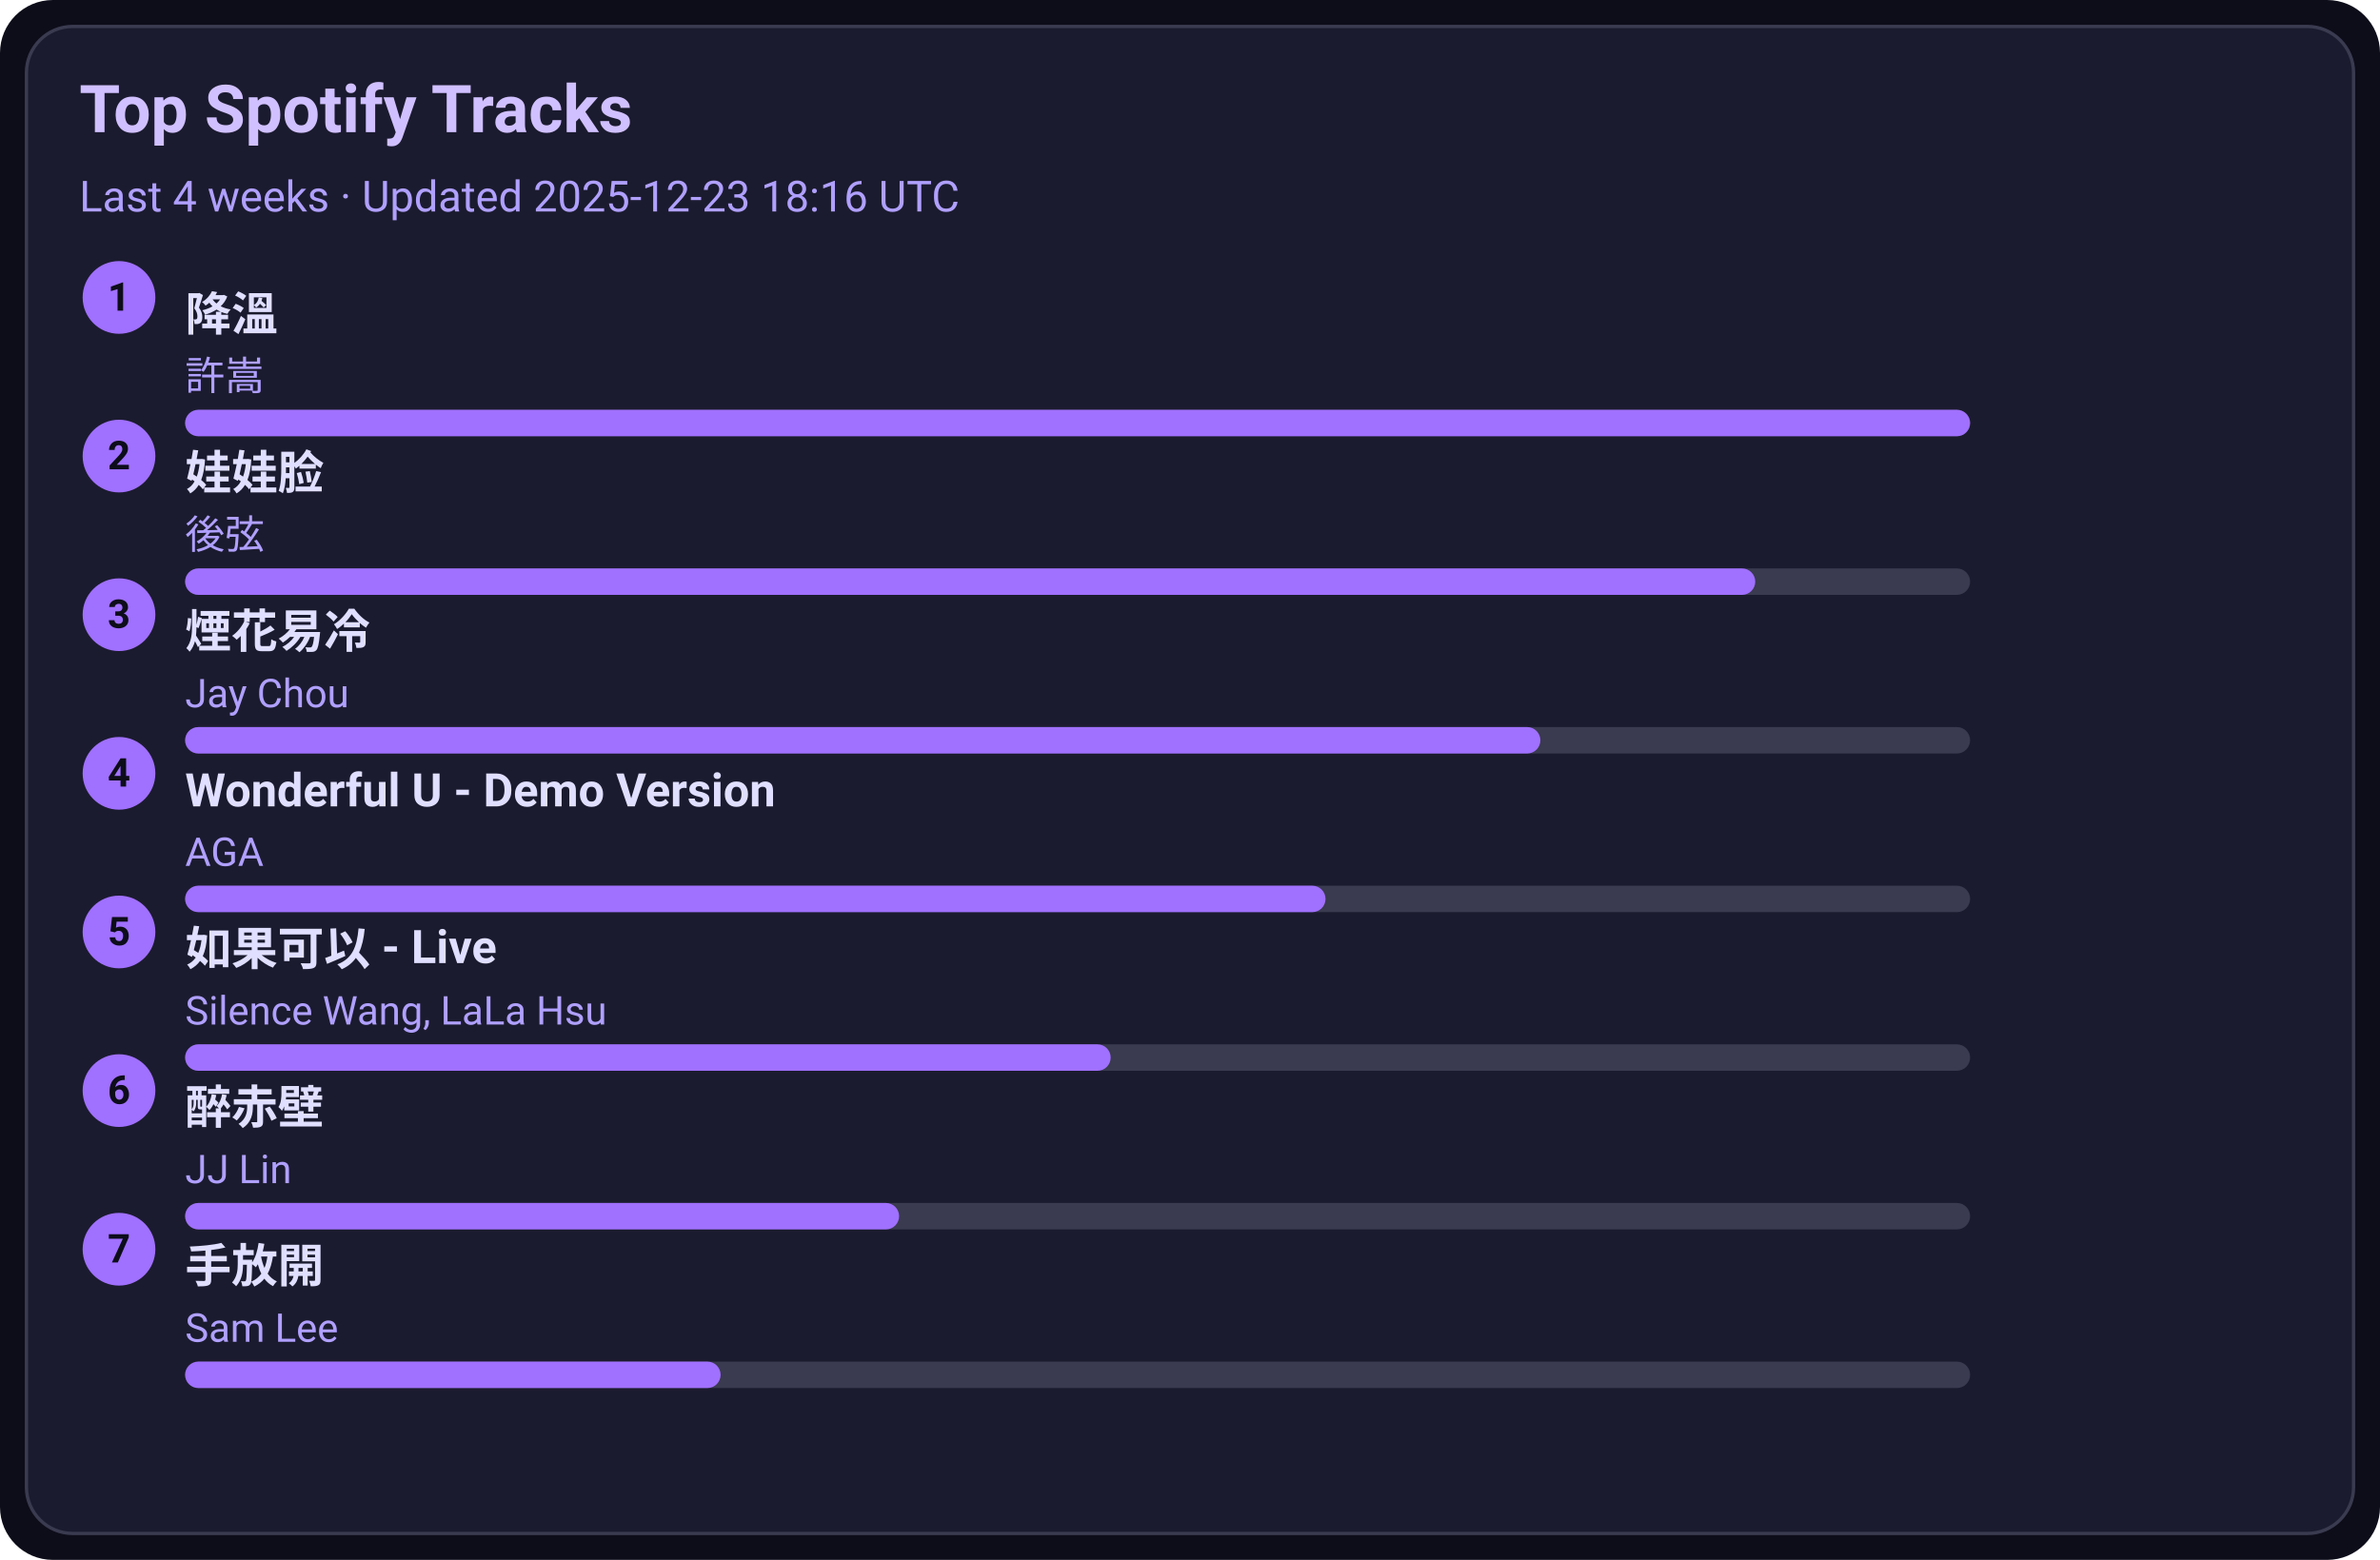
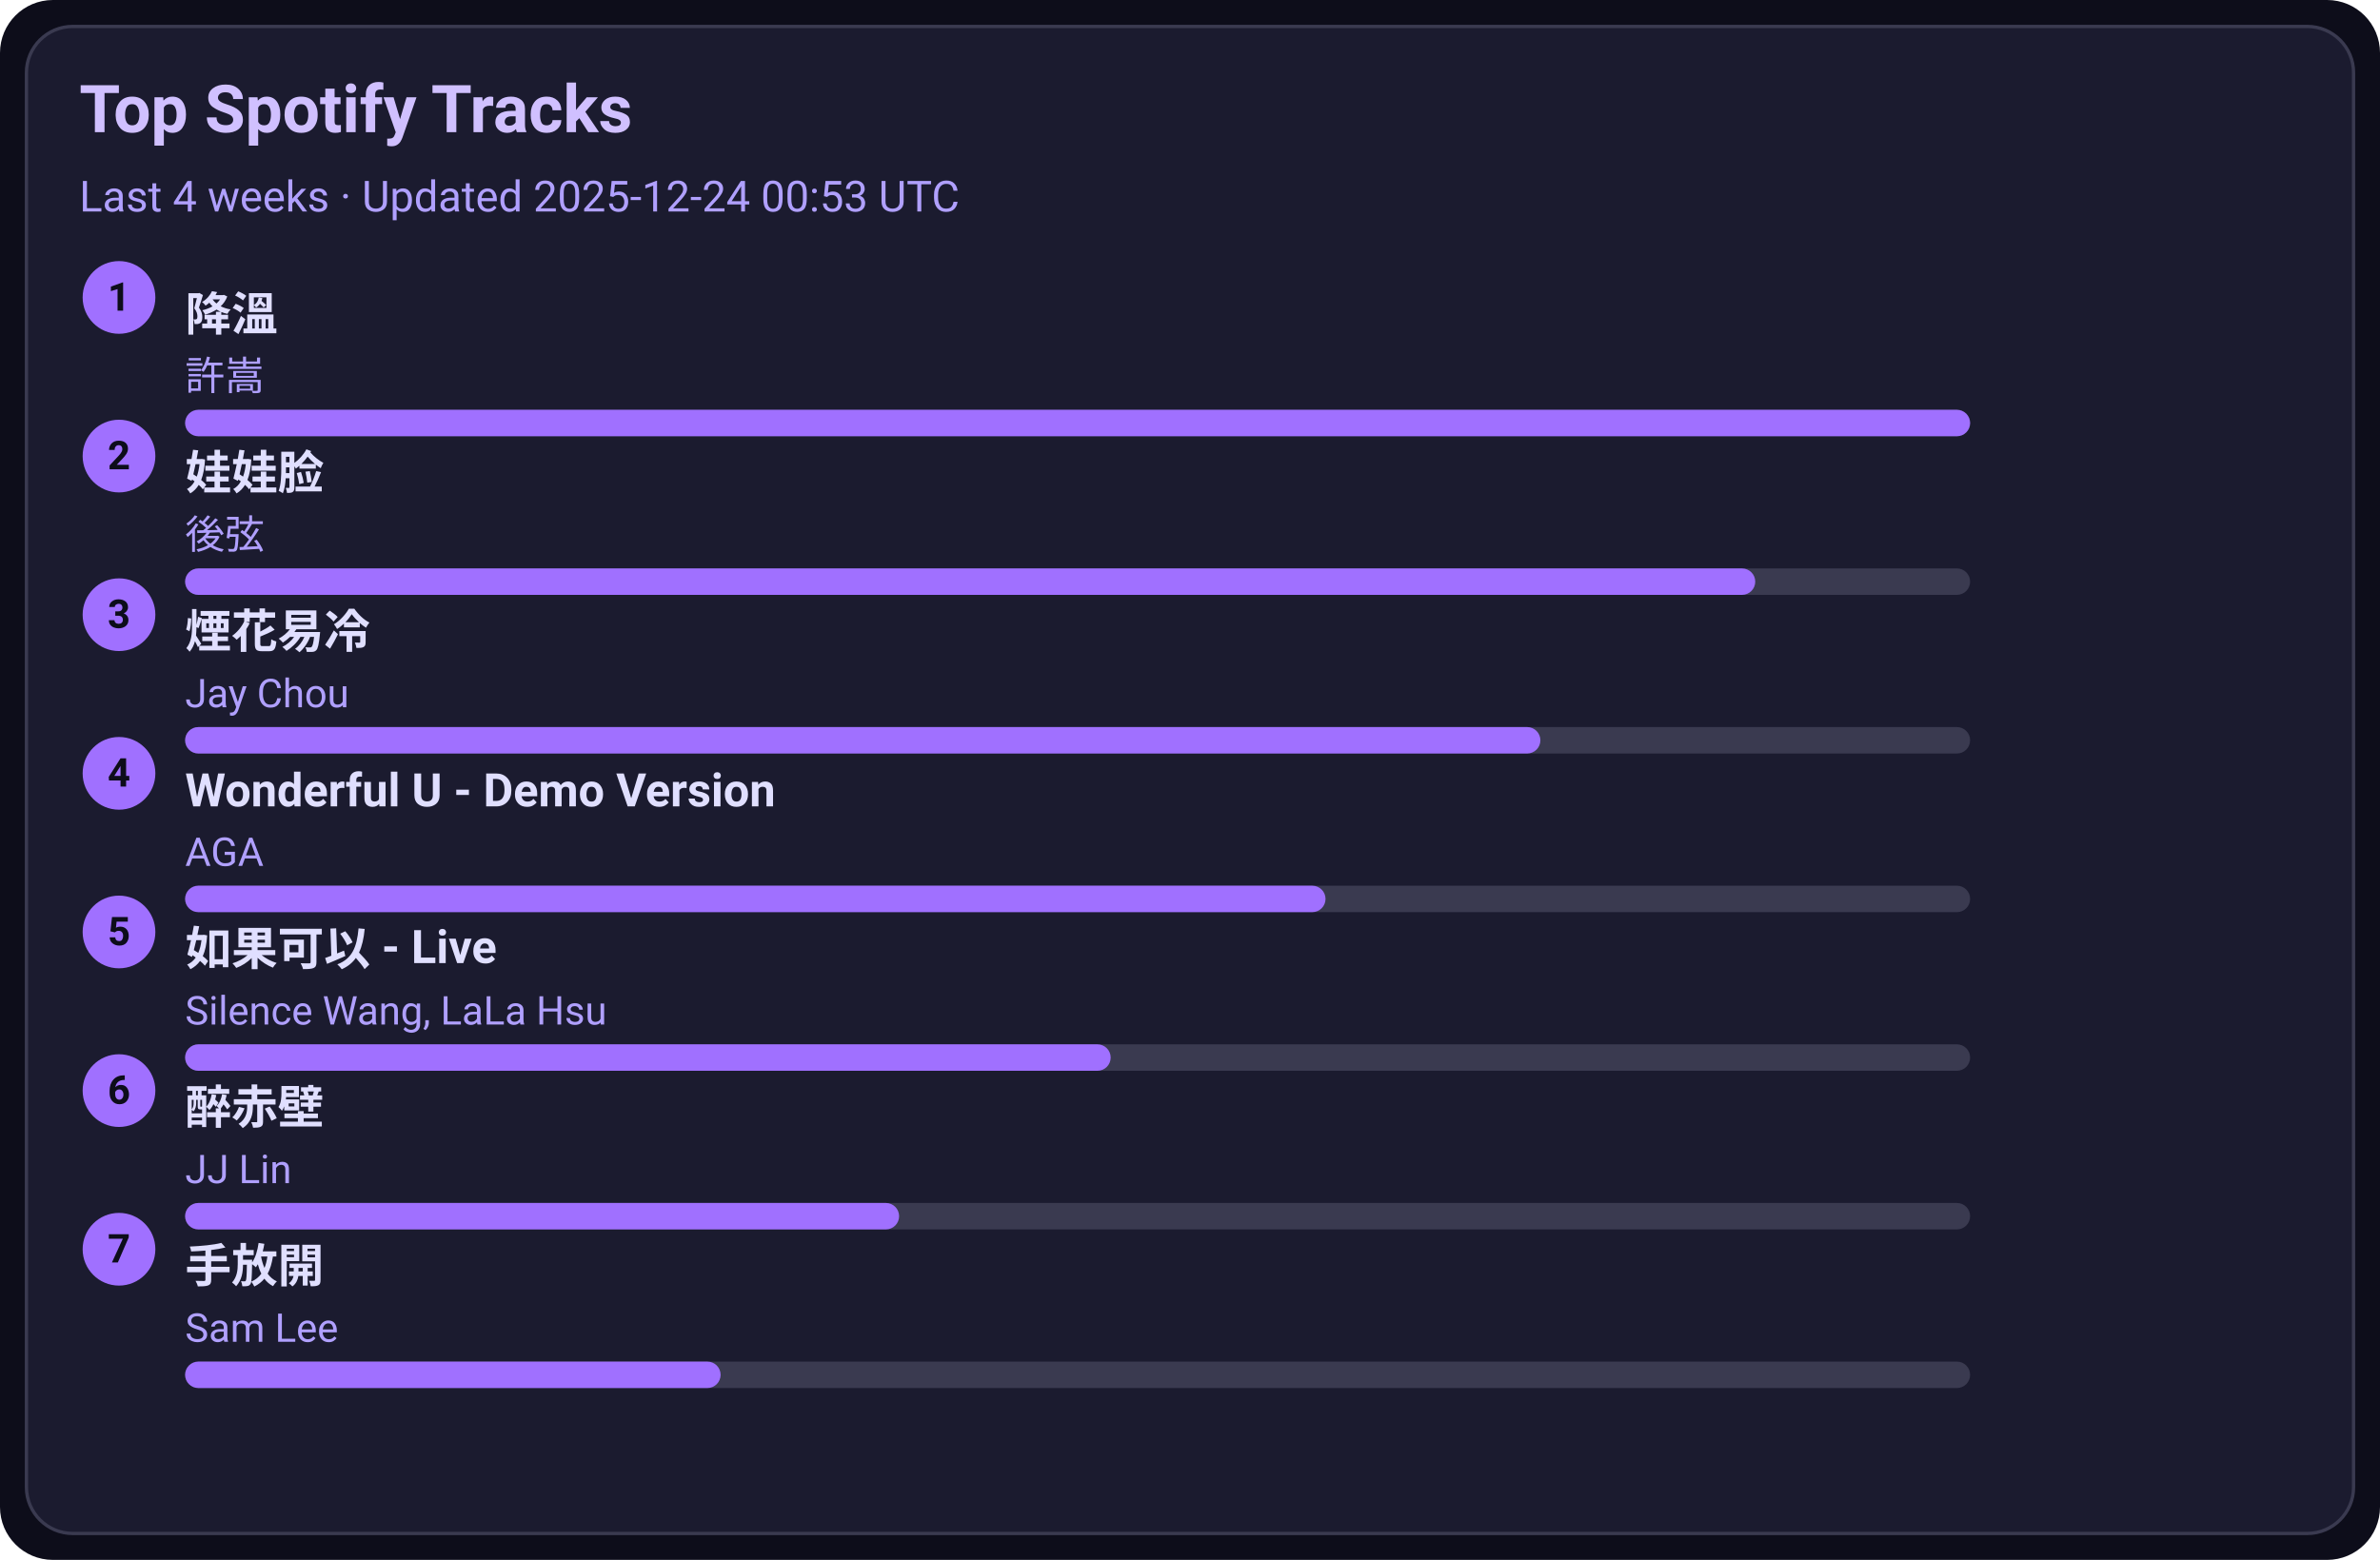
<svg xmlns="http://www.w3.org/2000/svg" width="720" height="472" viewBox="0 0 720 472">
  <style>text{font-family:-apple-system,BlinkMacSystemFont,Segoe UI,Roboto,Ubuntu,Helvetica Neue,Arial,Noto Sans,sans-serif}</style>
  <rect width="720" height="472" rx="16" fill="#0d0d1a" />
  <rect x="8" y="8" width="704" height="456" rx="14" fill="#1b1b2f" stroke="#3a3a50" />
  <text x="24" y="40" font-size="20" fill="#d0c0ff" font-weight="600">Top Spotify Tracks</text>
-   <text x="24" y="64" font-size="13" fill="#b0a0ff">Last 4 weeks · Updated 2025-12-23 18:16 UTC</text>
+   <text x="24" y="64" font-size="13" fill="#b0a0ff">Last 4 weeks · Updated 2025-12-24 00:53 UTC</text>
  <circle cx="36" cy="90" r="11" fill="#a070ff" />
  <text x="36" y="94" text-anchor="middle" font-size="12" fill="#0d0d1a" font-weight="700">1</text>
  <a href="https://open.spotify.com/track/2q9uhrOfyOnBa3oWR1PfYT" target="_blank" rel="noopener noreferrer">
    <text x="56" y="100" font-size="14" fill="#e0dfff" font-weight="600">降溫</text>
  </a>
  <text x="56" y="118" font-size="12" fill="#b0a0ff">許嵩</text>
  <rect x="56" y="124" width="540" height="8" rx="4" fill="#3a3a50" />
  <rect x="56" y="124" width="540" height="8" rx="4" fill="#a070ff" />
  <circle cx="36" cy="138" r="11" fill="#a070ff" />
  <text x="36" y="142" text-anchor="middle" font-size="12" fill="#0d0d1a" font-weight="700">2</text>
  <a href="https://open.spotify.com/track/08ouEICweFmqfgPJnRIQkE" target="_blank" rel="noopener noreferrer">
    <text x="56" y="148" font-size="14" fill="#e0dfff" font-weight="600">娃娃脸</text>
  </a>
  <text x="56" y="166" font-size="12" fill="#b0a0ff">後弦</text>
  <rect x="56" y="172" width="540" height="8" rx="4" fill="#3a3a50" />
  <rect x="56" y="172" width="475" height="8" rx="4" fill="#a070ff" />
  <circle cx="36" cy="186" r="11" fill="#a070ff" />
  <text x="36" y="190" text-anchor="middle" font-size="12" fill="#0d0d1a" font-weight="700">3</text>
  <a href="https://open.spotify.com/track/24beWW0pQCJEF3IVSpIryu" target="_blank" rel="noopener noreferrer">
    <text x="56" y="196" font-size="14" fill="#e0dfff" font-weight="600">煙花易冷</text>
  </a>
  <text x="56" y="214" font-size="12" fill="#b0a0ff">Jay Chou</text>
  <rect x="56" y="220" width="540" height="8" rx="4" fill="#3a3a50" />
  <rect x="56" y="220" width="410" height="8" rx="4" fill="#a070ff" />
  <circle cx="36" cy="234" r="11" fill="#a070ff" />
  <text x="36" y="238" text-anchor="middle" font-size="12" fill="#0d0d1a" font-weight="700">4</text>
  <a href="https://open.spotify.com/track/2eSNpIOFoi1Q8wxw6CycXJ" target="_blank" rel="noopener noreferrer">
    <text x="56" y="244" font-size="14" fill="#e0dfff" font-weight="600">Wonderful U - Demo Version</text>
  </a>
  <text x="56" y="262" font-size="12" fill="#b0a0ff">AGA</text>
  <rect x="56" y="268" width="540" height="8" rx="4" fill="#3a3a50" />
  <rect x="56" y="268" width="345" height="8" rx="4" fill="#a070ff" />
  <circle cx="36" cy="282" r="11" fill="#a070ff" />
  <text x="36" y="286" text-anchor="middle" font-size="12" fill="#0d0d1a" font-weight="700">5</text>
  <a href="https://open.spotify.com/track/6IF65dJzfmPcX7jwDegwoo" target="_blank" rel="noopener noreferrer">
    <text x="56" y="292" font-size="14" fill="#e0dfff" font-weight="600">如果可以 - Live</text>
  </a>
  <text x="56" y="310" font-size="12" fill="#b0a0ff">Silence Wang, LaLa Hsu</text>
  <rect x="56" y="316" width="540" height="8" rx="4" fill="#3a3a50" />
  <rect x="56" y="316" width="280" height="8" rx="4" fill="#a070ff" />
  <circle cx="36" cy="330" r="11" fill="#a070ff" />
  <text x="36" y="334" text-anchor="middle" font-size="12" fill="#0d0d1a" font-weight="700">6</text>
  <a href="https://open.spotify.com/track/69lAYqbyHL1A0gctdLd9WV" target="_blank" rel="noopener noreferrer">
    <text x="56" y="340" font-size="14" fill="#e0dfff" font-weight="600">醉赤壁</text>
  </a>
  <text x="56" y="358" font-size="12" fill="#b0a0ff">JJ Lin</text>
  <rect x="56" y="364" width="540" height="8" rx="4" fill="#3a3a50" />
  <rect x="56" y="364" width="216" height="8" rx="4" fill="#a070ff" />
  <circle cx="36" cy="378" r="11" fill="#a070ff" />
  <text x="36" y="382" text-anchor="middle" font-size="12" fill="#0d0d1a" font-weight="700">7</text>
  <a href="https://open.spotify.com/track/2Dd9EXYXI2NNrLG61OtWQv" target="_blank" rel="noopener noreferrer">
    <text x="56" y="388" font-size="14" fill="#e0dfff" font-weight="600">手放開</text>
  </a>
  <text x="56" y="406" font-size="12" fill="#b0a0ff">Sam Lee</text>
  <rect x="56" y="412" width="540" height="8" rx="4" fill="#3a3a50" />
  <rect x="56" y="412" width="162" height="8" rx="4" fill="#a070ff" />
</svg>
